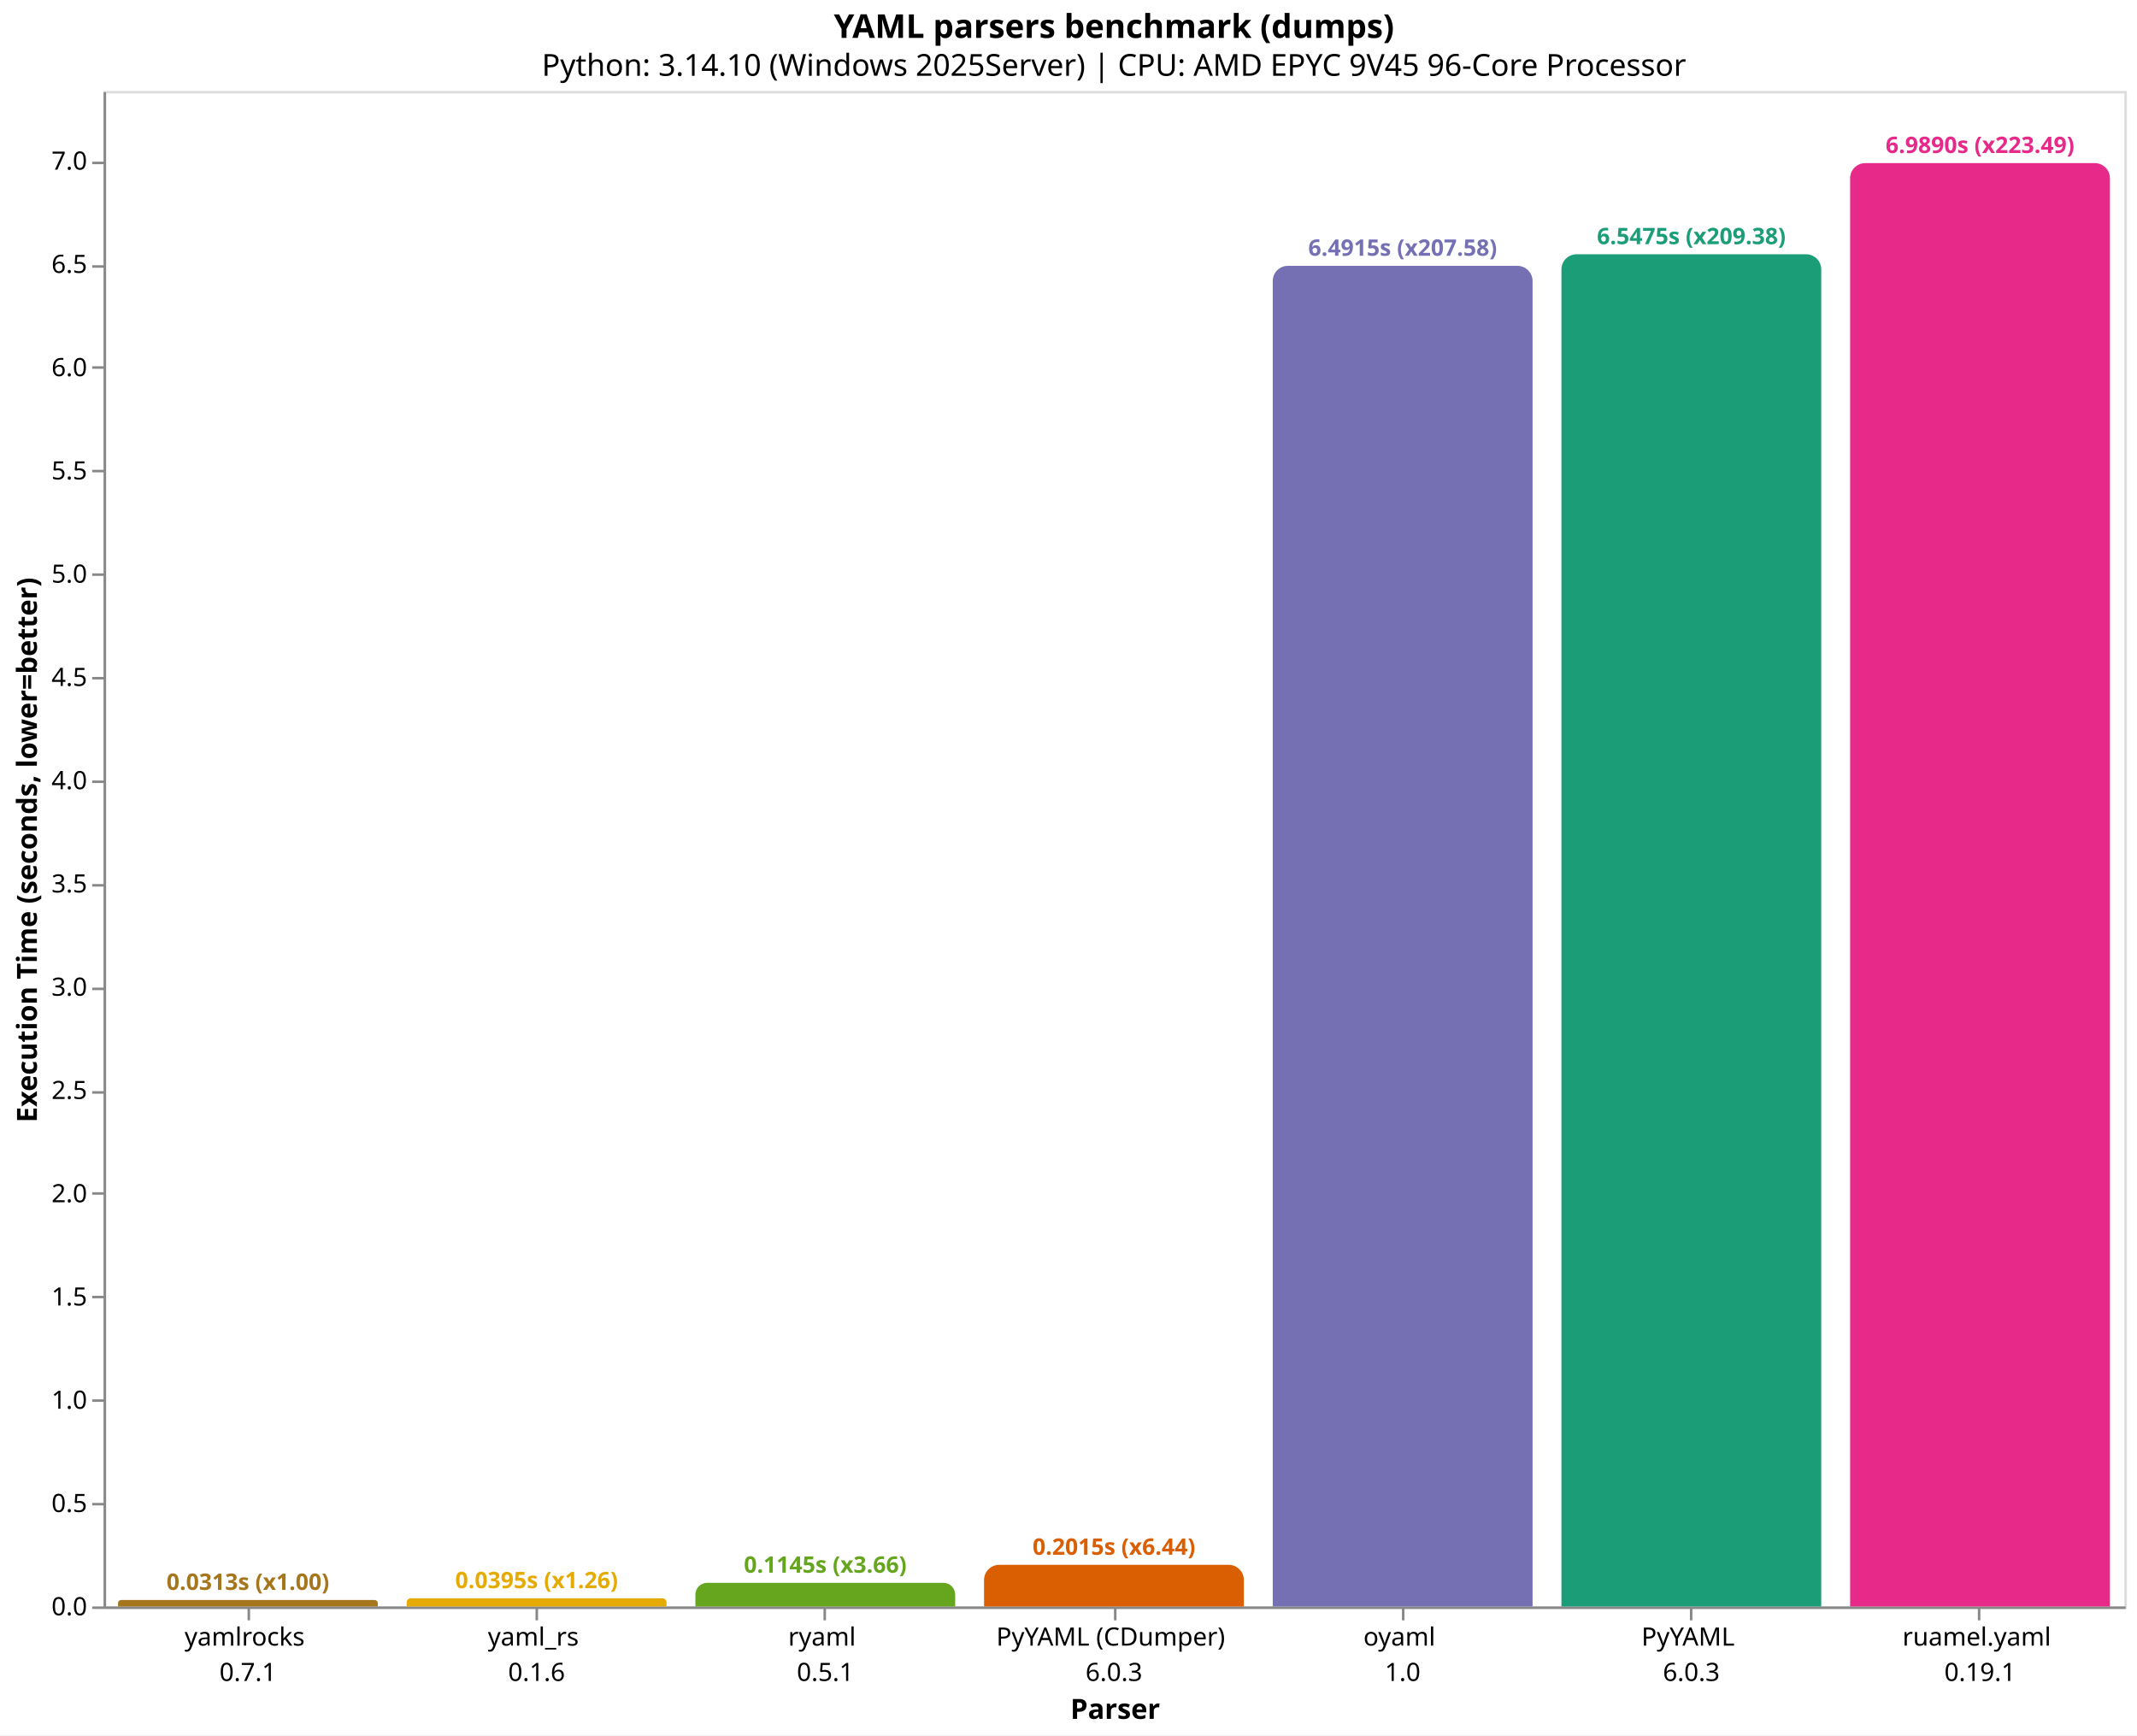
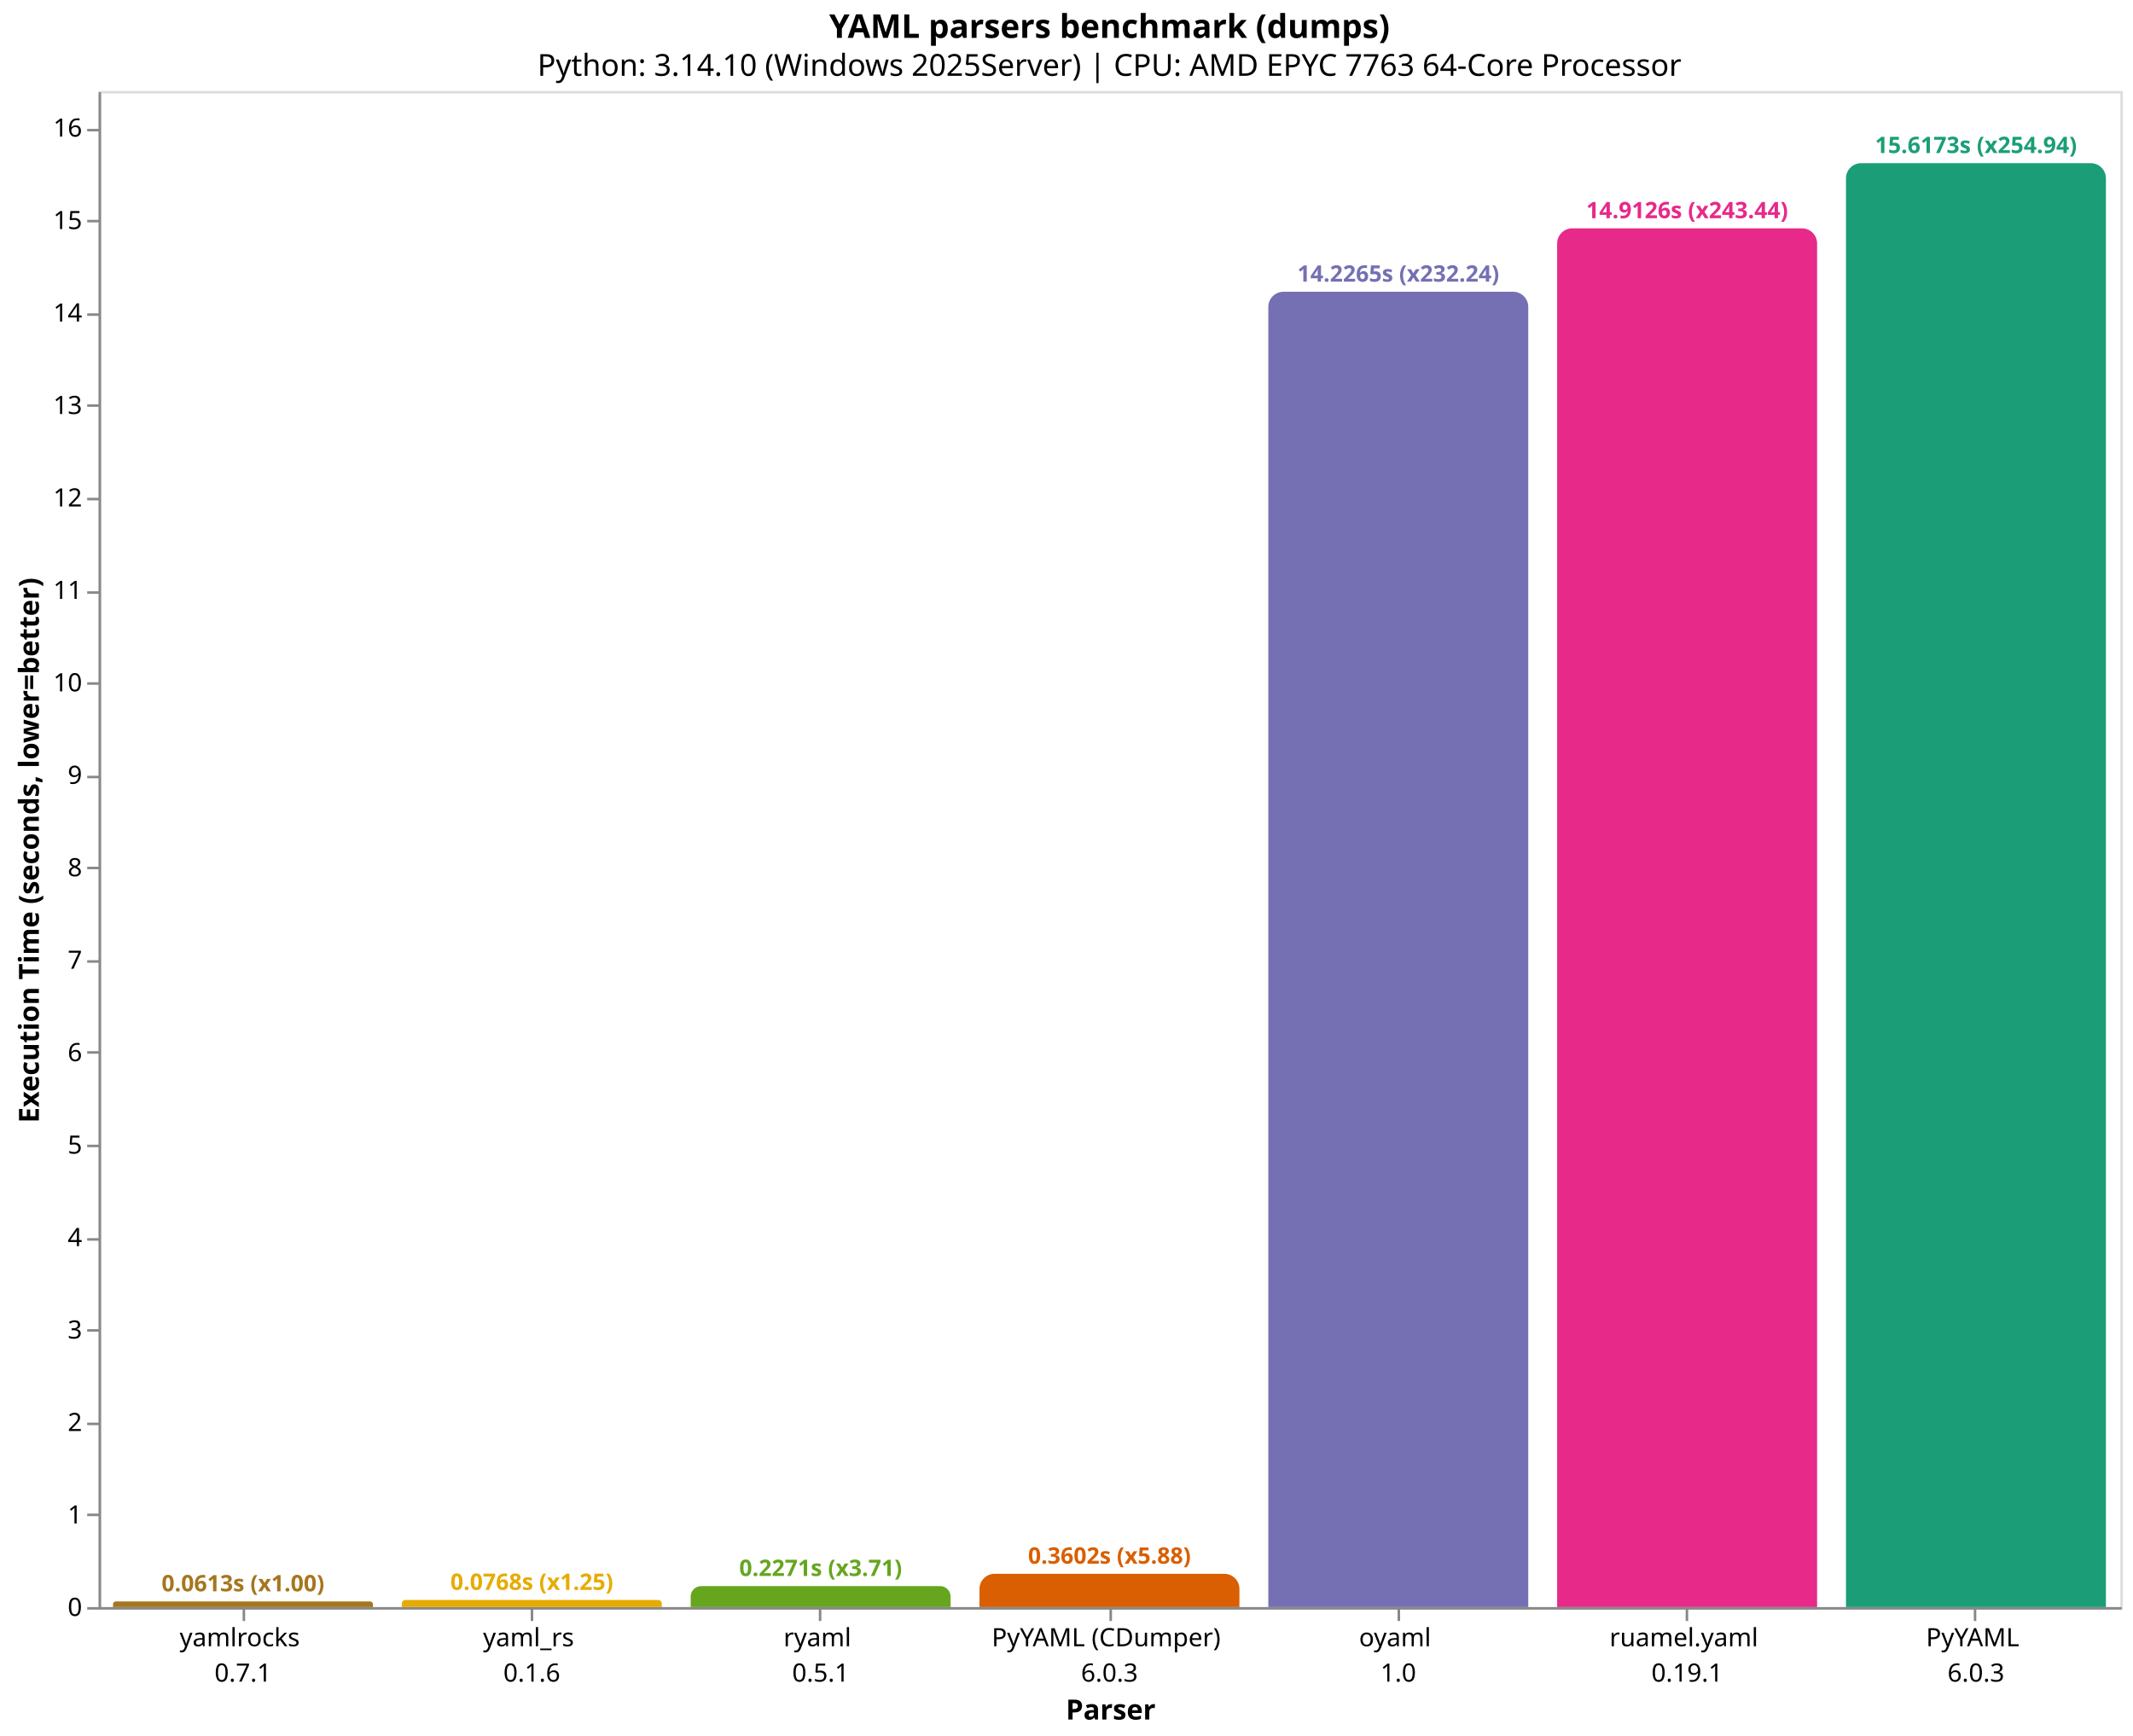
- <svg xmlns="http://www.w3.org/2000/svg" version="1.1" class="marks" width="846" height="687" viewBox="0 0 846 687">
-   <rect width="846" height="687" fill="white" />
-   <g fill="none" stroke-miterlimit="10" transform="translate(41,36)">
+ <svg xmlns="http://www.w3.org/2000/svg" version="1.1" class="marks" width="844" height="687" viewBox="0 0 844 687">
+   <rect width="844" height="687" fill="white" />
+   <g fill="none" stroke-miterlimit="10" transform="translate(39,36)">
    <g class="mark-group role-frame root" role="graphics-object" aria-roledescription="group mark container">
      <g transform="translate(0,0)">
        <path class="background" aria-hidden="true" d="M0.5,0.5h800v600h-800Z" stroke="#ddd" />
        <g>
-           <g class="mark-group role-axis" role="graphics-symbol" aria-roledescription="axis" aria-label="X-axis titled 'Parser' for a discrete scale with 7 values: yamlrocks&#10;0.7.1, yaml_rs&#10;0.1.6, ryaml&#10;0.5.1, PyYAML (CDumper)&#10;6.0.3, oyaml&#10;1.0, PyYAML&#10;6.0.3, ruamel.yaml&#10;0.19.1">
+           <g class="mark-group role-axis" role="graphics-symbol" aria-roledescription="axis" aria-label="X-axis titled 'Parser' for a discrete scale with 7 values: yamlrocks&#10;0.7.1, yaml_rs&#10;0.1.6, ryaml&#10;0.5.1, PyYAML (CDumper)&#10;6.0.3, oyaml&#10;1.0, ruamel.yaml&#10;0.19.1, PyYAML&#10;6.0.3">
            <g transform="translate(0.5,600.5)">
              <path class="background" aria-hidden="true" d="M0,0h0v0h0Z" pointer-events="none" />
              <g>
                <g class="mark-rule role-axis-tick" pointer-events="none">
                  <line transform="translate(57,0)" x2="0" y2="5" stroke="#888" stroke-width="1" opacity="1" />
                  <line transform="translate(171,0)" x2="0" y2="5" stroke="#888" stroke-width="1" opacity="1" />
                  <line transform="translate(285,0)" x2="0" y2="5" stroke="#888" stroke-width="1" opacity="1" />
                  <line transform="translate(400,0)" x2="0" y2="5" stroke="#888" stroke-width="1" opacity="1" />
                  <line transform="translate(514,0)" x2="0" y2="5" stroke="#888" stroke-width="1" opacity="1" />
                  <line transform="translate(628,0)" x2="0" y2="5" stroke="#888" stroke-width="1" opacity="1" />
                  <line transform="translate(742,0)" x2="0" y2="5" stroke="#888" stroke-width="1" opacity="1" />
                </g>
                <g class="mark-text role-axis-label" pointer-events="none">
                  <text text-anchor="middle" transform="translate(56.64286,15)" font-family="sans-serif" font-size="10px" fill="#000" opacity="1">
                    <tspan>yamlrocks</tspan>
                    <tspan x="0" dy="14">0.7.1</tspan>
                  </text>
                  <text text-anchor="middle" transform="translate(170.9286,15)" font-family="sans-serif" font-size="10px" fill="#000" opacity="1">
                    <tspan>yaml_rs</tspan>
                    <tspan x="0" dy="14">0.1.6</tspan>
                  </text>
                  <text text-anchor="middle" transform="translate(285.2143,15)" font-family="sans-serif" font-size="10px" fill="#000" opacity="1">
                    <tspan>ryaml</tspan>
                    <tspan x="0" dy="14">0.5.1</tspan>
                  </text>
                  <text text-anchor="middle" transform="translate(399.5,15)" font-family="sans-serif" font-size="10px" fill="#000" opacity="1">
                    <tspan>PyYAML (CDumper)</tspan>
                    <tspan x="0" dy="14">6.0.3</tspan>
                  </text>
                  <text text-anchor="middle" transform="translate(513.7857,15)" font-family="sans-serif" font-size="10px" fill="#000" opacity="1">
                    <tspan>oyaml</tspan>
                    <tspan x="0" dy="14">1.0</tspan>
                  </text>
                  <text text-anchor="middle" transform="translate(628.0714,15)" font-family="sans-serif" font-size="10px" fill="#000" opacity="1">
+                     <tspan>ruamel.yaml</tspan>
+                     <tspan x="0" dy="14">0.19.1</tspan>
+                   </text>
+                   <text text-anchor="middle" transform="translate(742.3571,15)" font-family="sans-serif" font-size="10px" fill="#000" opacity="1">
                    <tspan>PyYAML</tspan>
                    <tspan x="0" dy="14">6.0.3</tspan>
                  </text>
-                   <text text-anchor="middle" transform="translate(742.3571,15)" font-family="sans-serif" font-size="10px" fill="#000" opacity="1">
-                     <tspan>ruamel.yaml</tspan>
-                     <tspan x="0" dy="14">0.19.1</tspan>
-                   </text>
                </g>
                <g class="mark-rule role-axis-domain" pointer-events="none">
                  <line transform="translate(0,0)" x2="800" y2="0" stroke="#888" stroke-width="1" opacity="1" />
                </g>
                <g class="mark-text role-axis-title" pointer-events="none">
                  <text text-anchor="middle" transform="translate(400,44)" font-family="sans-serif" font-size="11px" font-weight="bold" fill="#000" opacity="1">Parser</text>
                </g>
              </g>
              <path class="foreground" aria-hidden="true" d="" pointer-events="none" display="none" />
            </g>
          </g>
-           <g class="mark-group role-axis" role="graphics-symbol" aria-roledescription="axis" aria-label="Y-axis titled 'Execution Time (seconds, lower=better)' for a linear scale with values from 0 to 7">
+           <g class="mark-group role-axis" role="graphics-symbol" aria-roledescription="axis" aria-label="Y-axis titled 'Execution Time (seconds, lower=better)' for a linear scale with values from 0 to 16">
            <g transform="translate(0.5,0.5)">
              <path class="background" aria-hidden="true" d="M0,0h0v0h0Z" pointer-events="none" />
              <g>
                <g class="mark-rule role-axis-tick" pointer-events="none">
                  <line transform="translate(0,600)" x2="-5" y2="0" stroke="#888" stroke-width="1" opacity="1" />
-                   <line transform="translate(0,559)" x2="-5" y2="0" stroke="#888" stroke-width="1" opacity="1" />
-                   <line transform="translate(0,518)" x2="-5" y2="0" stroke="#888" stroke-width="1" opacity="1" />
-                   <line transform="translate(0,477)" x2="-5" y2="0" stroke="#888" stroke-width="1" opacity="1" />
-                   <line transform="translate(0,436)" x2="-5" y2="0" stroke="#888" stroke-width="1" opacity="1" />
-                   <line transform="translate(0,396)" x2="-5" y2="0" stroke="#888" stroke-width="1" opacity="1" />
-                   <line transform="translate(0,355)" x2="-5" y2="0" stroke="#888" stroke-width="1" opacity="1" />
-                   <line transform="translate(0,314)" x2="-5" y2="0" stroke="#888" stroke-width="1" opacity="1" />
-                   <line transform="translate(0,273)" x2="-5" y2="0" stroke="#888" stroke-width="1" opacity="1" />
-                   <line transform="translate(0,232)" x2="-5" y2="0" stroke="#888" stroke-width="1" opacity="1" />
-                   <line transform="translate(0,191)" x2="-5" y2="0" stroke="#888" stroke-width="1" opacity="1" />
-                   <line transform="translate(0,150)" x2="-5" y2="0" stroke="#888" stroke-width="1" opacity="1" />
-                   <line transform="translate(0,109)" x2="-5" y2="0" stroke="#888" stroke-width="1" opacity="1" />
-                   <line transform="translate(0,69)" x2="-5" y2="0" stroke="#888" stroke-width="1" opacity="1" />
-                   <line transform="translate(0,28)" x2="-5" y2="0" stroke="#888" stroke-width="1" opacity="1" />
+                   <line transform="translate(0,563)" x2="-5" y2="0" stroke="#888" stroke-width="1" opacity="1" />
+                   <line transform="translate(0,527)" x2="-5" y2="0" stroke="#888" stroke-width="1" opacity="1" />
+                   <line transform="translate(0,490)" x2="-5" y2="0" stroke="#888" stroke-width="1" opacity="1" />
+                   <line transform="translate(0,454)" x2="-5" y2="0" stroke="#888" stroke-width="1" opacity="1" />
+                   <line transform="translate(0,417)" x2="-5" y2="0" stroke="#888" stroke-width="1" opacity="1" />
+                   <line transform="translate(0,380)" x2="-5" y2="0" stroke="#888" stroke-width="1" opacity="1" />
+                   <line transform="translate(0,344)" x2="-5" y2="0" stroke="#888" stroke-width="1" opacity="1" />
+                   <line transform="translate(0,307)" x2="-5" y2="0" stroke="#888" stroke-width="1" opacity="1" />
+                   <line transform="translate(0,271)" x2="-5" y2="0" stroke="#888" stroke-width="1" opacity="1" />
+                   <line transform="translate(0,234)" x2="-5" y2="0" stroke="#888" stroke-width="1" opacity="1" />
+                   <line transform="translate(0,198)" x2="-5" y2="0" stroke="#888" stroke-width="1" opacity="1" />
+                   <line transform="translate(0,161)" x2="-5" y2="0" stroke="#888" stroke-width="1" opacity="1" />
+                   <line transform="translate(0,124)" x2="-5" y2="0" stroke="#888" stroke-width="1" opacity="1" />
+                   <line transform="translate(0,88)" x2="-5" y2="0" stroke="#888" stroke-width="1" opacity="1" />
+                   <line transform="translate(0,51)" x2="-5" y2="0" stroke="#888" stroke-width="1" opacity="1" />
+                   <line transform="translate(0,15)" x2="-5" y2="0" stroke="#888" stroke-width="1" opacity="1" />
                </g>
                <g class="mark-text role-axis-label" pointer-events="none">
-                   <text text-anchor="end" transform="translate(-7,603)" font-family="sans-serif" font-size="10px" fill="#000" opacity="1">0.0</text>
-                   <text text-anchor="end" transform="translate(-7,562.1192)" font-family="sans-serif" font-size="10px" fill="#000" opacity="1">0.5</text>
-                   <text text-anchor="end" transform="translate(-7,521.2383)" font-family="sans-serif" font-size="10px" fill="#000" opacity="1">1.0</text>
-                   <text text-anchor="end" transform="translate(-7,480.3575)" font-family="sans-serif" font-size="10px" fill="#000" opacity="1">1.5</text>
-                   <text text-anchor="end" transform="translate(-7,439.4767)" font-family="sans-serif" font-size="10px" fill="#000" opacity="1">2.0</text>
-                   <text text-anchor="end" transform="translate(-7,398.5959)" font-family="sans-serif" font-size="10px" fill="#000" opacity="1">2.5</text>
-                   <text text-anchor="end" transform="translate(-7,357.715)" font-family="sans-serif" font-size="10px" fill="#000" opacity="1">3.0</text>
-                   <text text-anchor="end" transform="translate(-7,316.8342)" font-family="sans-serif" font-size="10px" fill="#000" opacity="1">3.5</text>
-                   <text text-anchor="end" transform="translate(-7,275.9534)" font-family="sans-serif" font-size="10px" fill="#000" opacity="1">4.0</text>
-                   <text text-anchor="end" transform="translate(-7,235.0726)" font-family="sans-serif" font-size="10px" fill="#000" opacity="1">4.5</text>
-                   <text text-anchor="end" transform="translate(-7,194.1917)" font-family="sans-serif" font-size="10px" fill="#000" opacity="1">5.0</text>
-                   <text text-anchor="end" transform="translate(-7,153.3109)" font-family="sans-serif" font-size="10px" fill="#000" opacity="1">5.5</text>
-                   <text text-anchor="end" transform="translate(-7,112.4301)" font-family="sans-serif" font-size="10px" fill="#000" opacity="1">6.0</text>
-                   <text text-anchor="end" transform="translate(-7,71.54927)" font-family="sans-serif" font-size="10px" fill="#000" opacity="1">6.5</text>
-                   <text text-anchor="end" transform="translate(-7,30.66844)" font-family="sans-serif" font-size="10px" fill="#000" opacity="1">7.0</text>
+                   <text text-anchor="end" transform="translate(-7,603)" font-family="sans-serif" font-size="10px" fill="#000" opacity="1">0</text>
+                   <text text-anchor="end" transform="translate(-7,566.4106)" font-family="sans-serif" font-size="10px" fill="#000" opacity="1">1</text>
+                   <text text-anchor="end" transform="translate(-7,529.8213)" font-family="sans-serif" font-size="10px" fill="#000" opacity="1">2</text>
+                   <text text-anchor="end" transform="translate(-7,493.2319)" font-family="sans-serif" font-size="10px" fill="#000" opacity="1">3</text>
+                   <text text-anchor="end" transform="translate(-7,456.6425)" font-family="sans-serif" font-size="10px" fill="#000" opacity="1">4</text>
+                   <text text-anchor="end" transform="translate(-7,420.0531)" font-family="sans-serif" font-size="10px" fill="#000" opacity="1">5</text>
+                   <text text-anchor="end" transform="translate(-7,383.4638)" font-family="sans-serif" font-size="10px" fill="#000" opacity="1">6</text>
+                   <text text-anchor="end" transform="translate(-7,346.8744)" font-family="sans-serif" font-size="10px" fill="#000" opacity="1">7</text>
+                   <text text-anchor="end" transform="translate(-7,310.285)" font-family="sans-serif" font-size="10px" fill="#000" opacity="1">8</text>
+                   <text text-anchor="end" transform="translate(-7,273.6956)" font-family="sans-serif" font-size="10px" fill="#000" opacity="1">9</text>
+                   <text text-anchor="end" transform="translate(-7,237.1063)" font-family="sans-serif" font-size="10px" fill="#000" opacity="1">10</text>
+                   <text text-anchor="end" transform="translate(-7,200.5169)" font-family="sans-serif" font-size="10px" fill="#000" opacity="1">11</text>
+                   <text text-anchor="end" transform="translate(-7,163.9275)" font-family="sans-serif" font-size="10px" fill="#000" opacity="1">12</text>
+                   <text text-anchor="end" transform="translate(-7,127.3381)" font-family="sans-serif" font-size="10px" fill="#000" opacity="1">13</text>
+                   <text text-anchor="end" transform="translate(-7,90.74876)" font-family="sans-serif" font-size="10px" fill="#000" opacity="1">14</text>
+                   <text text-anchor="end" transform="translate(-7,54.15938)" font-family="sans-serif" font-size="10px" fill="#000" opacity="1">15</text>
+                   <text text-anchor="end" transform="translate(-7,17.57001)" font-family="sans-serif" font-size="10px" fill="#000" opacity="1">16</text>
                </g>
                <g class="mark-rule role-axis-domain" pointer-events="none">
                  <line transform="translate(0,600)" x2="0" y2="-600" stroke="#888" stroke-width="1" opacity="1" />
                </g>
                <g class="mark-text role-axis-title" pointer-events="none">
-                   <text text-anchor="middle" transform="translate(-24.90137,300) rotate(-90) translate(0,-2)" font-family="sans-serif" font-size="11px" font-weight="bold" fill="#000" opacity="1">Execution Time (seconds, lower=better)</text>
+                   <text text-anchor="middle" transform="translate(-22.12305,300) rotate(-90) translate(0,-2)" font-family="sans-serif" font-size="11px" font-weight="bold" fill="#000" opacity="1">Execution Time (seconds, lower=better)</text>
                </g>
              </g>
              <path class="foreground" aria-hidden="true" d="" pointer-events="none" display="none" />
            </g>
          </g>
          <g class="mark-group role-scope" role="graphics-object" aria-roledescription="group mark container">
-             <g transform="translate(5.714286,597.4432)">
-               <path class="background" aria-hidden="true" d="M1.278,0L101.579,0C102.284,0,102.857,0.573,102.857,1.278L102.857,2.557C102.857,2.557,102.857,2.557,102.857,2.557L0,2.557C0,2.557,0,2.557,0,2.557L0,1.278C0,0.573,0.573,0,1.278,0Z" />
+             <g transform="translate(5.714286,597.7586)">
+               <path class="background" aria-hidden="true" d="M1.121,0L101.736,0C102.355,0,102.857,0.502,102.857,1.121L102.857,2.241C102.857,2.241,102.857,2.241,102.857,2.241L0,2.241C0,2.241,0,2.241,0,2.241L0,1.121C0,0.502,0.502,0,1.121,0Z" />
              <g clip-path="url(#clip9)">
                <g class="mark-group role-scope" role="graphics-object" aria-roledescription="group mark container">
-                   <g transform="translate(0,-597.4432)">
-                     <path class="background" aria-hidden="true" d="M0,0h102.857v0h-102.857Z" />
-                     <g>
-                       <g class="mark-rect role-mark layer_0_marks" role="graphics-object" aria-roledescription="rect mark container">
-                         <path aria-label="Parser: yamlrocks&#10;0.7.1; Execution Time (seconds, lower=better): 0.0312714; parser: yamlrocks; Execution Time (s): 0.0313; Slowdown: 1.00" role="graphics-symbol" aria-roledescription="bar" d="M0,597.443h102.857v2.557h-102.857Z" fill="#a6761d" />
-                       </g>
-                     </g>
-                     <path class="foreground" aria-hidden="true" d="" display="none" />
-                   </g>
-                 </g>
-               </g>
-               <path class="foreground" aria-hidden="true" d="" display="none" />
-             </g>
-             <g transform="translate(120,596.7727)">
-               <path class="background" aria-hidden="true" d="M1.614,0L101.244,0C102.134,0,102.857,0.723,102.857,1.614L102.857,3.227C102.857,3.227,102.857,3.227,102.857,3.227L0,3.227C0,3.227,0,3.227,0,3.227L0,1.614C0,0.723,0.723,0,1.614,0Z" />
+                   <g transform="translate(0,-597.7586)">
+                     <path class="background" aria-hidden="true" d="M0,0h102.857v0h-102.857Z" />
+                     <g>
+                       <g class="mark-rect role-mark layer_0_marks" role="graphics-object" aria-roledescription="rect mark container">
+                         <path aria-label="Parser: yamlrocks&#10;0.7.1; Execution Time (seconds, lower=better): 0.0612589; parser: yamlrocks; Execution Time (s): 0.0613; Slowdown: 1.00" role="graphics-symbol" aria-roledescription="bar" d="M0,597.759h102.857v2.241h-102.857Z" fill="#a6761d" />
+                       </g>
+                     </g>
+                     <path class="foreground" aria-hidden="true" d="" display="none" />
+                   </g>
+                 </g>
+               </g>
+               <path class="foreground" aria-hidden="true" d="" display="none" />
+             </g>
+             <g transform="translate(120,597.1885)">
+               <path class="background" aria-hidden="true" d="M1.406,0L101.451,0C102.227,0,102.857,0.63,102.857,1.406L102.857,2.812C102.857,2.812,102.857,2.812,102.857,2.812L0,2.812C0,2.812,0,2.812,0,2.812L0,1.406C0,0.63,0.63,0,1.406,0Z" />
              <g clip-path="url(#clip10)">
                <g class="mark-group role-scope" role="graphics-object" aria-roledescription="group mark container">
-                   <g transform="translate(0,-596.7727)">
-                     <path class="background" aria-hidden="true" d="M0,0h102.857v0h-102.857Z" />
-                     <g>
-                       <g class="mark-rect role-mark layer_0_marks" role="graphics-object" aria-roledescription="rect mark container">
-                         <path aria-label="Parser: yaml_rs&#10;0.1.6; Execution Time (seconds, lower=better): 0.0394715333333; parser: yaml_rs; Execution Time (s): 0.0395; Slowdown: 1.26" role="graphics-symbol" aria-roledescription="bar" d="M0,596.773h102.857v3.227h-102.857Z" fill="#e6ab02" />
-                       </g>
-                     </g>
-                     <path class="foreground" aria-hidden="true" d="" display="none" />
-                   </g>
-                 </g>
-               </g>
-               <path class="foreground" aria-hidden="true" d="" display="none" />
-             </g>
-             <g transform="translate(234.2857,590.6412)">
-               <path class="background" aria-hidden="true" d="M4.679,0L98.178,0C100.76,0,102.857,2.097,102.857,4.679L102.857,9.359C102.857,9.359,102.857,9.359,102.857,9.359L0,9.359C0,9.359,0,9.359,0,9.359L0,4.679C0,2.097,2.097,0,4.679,0Z" />
+                   <g transform="translate(0,-597.1885)">
+                     <path class="background" aria-hidden="true" d="M0,0h102.857v0h-102.857Z" />
+                     <g>
+                       <g class="mark-rect role-mark layer_0_marks" role="graphics-object" aria-roledescription="rect mark container">
+                         <path aria-label="Parser: yaml_rs&#10;0.1.6; Execution Time (seconds, lower=better): 0.0768401666667; parser: yaml_rs; Execution Time (s): 0.0768; Slowdown: 1.25" role="graphics-symbol" aria-roledescription="bar" d="M0,597.188h102.857v2.812h-102.857Z" fill="#e6ab02" />
+                       </g>
+                     </g>
+                     <path class="foreground" aria-hidden="true" d="" display="none" />
+                   </g>
+                 </g>
+               </g>
+               <path class="foreground" aria-hidden="true" d="" display="none" />
+             </g>
+             <g transform="translate(234.2857,591.6904)">
+               <path class="background" aria-hidden="true" d="M4.155,0L98.702,0C100.995,0,102.857,1.862,102.857,4.155L102.857,8.31C102.857,8.31,102.857,8.31,102.857,8.31L0,8.31C0,8.31,0,8.31,0,8.31L0,4.155C0,1.862,1.862,0,4.155,0Z" />
              <g clip-path="url(#clip11)">
                <g class="mark-group role-scope" role="graphics-object" aria-roledescription="group mark container">
-                   <g transform="translate(0,-590.6412)">
-                     <path class="background" aria-hidden="true" d="M0,0h102.857v0h-102.857Z" />
-                     <g>
-                       <g class="mark-rect role-mark layer_0_marks" role="graphics-object" aria-roledescription="rect mark container">
-                         <path aria-label="Parser: ryaml&#10;0.5.1; Execution Time (seconds, lower=better): 0.114463933333; parser: ryaml; Execution Time (s): 0.1145; Slowdown: 3.66" role="graphics-symbol" aria-roledescription="bar" d="M0,590.641h102.857v9.359h-102.857Z" fill="#66a61e" />
-                       </g>
-                     </g>
-                     <path class="foreground" aria-hidden="true" d="" display="none" />
-                   </g>
-                 </g>
-               </g>
-               <path class="foreground" aria-hidden="true" d="" display="none" />
-             </g>
-             <g transform="translate(348.5714,583.5282)">
-               <path class="background" aria-hidden="true" d="M6,0L96.857,0C100.169,0,102.857,2.689,102.857,6L102.857,16.472C102.857,16.472,102.857,16.472,102.857,16.472L0,16.472C0,16.472,0,16.472,0,16.472L0,6C0,2.689,2.689,0,6,0Z" />
+                   <g transform="translate(0,-591.6904)">
+                     <path class="background" aria-hidden="true" d="M0,0h102.857v0h-102.857Z" />
+                     <g>
+                       <g class="mark-rect role-mark layer_0_marks" role="graphics-object" aria-roledescription="rect mark container">
+                         <path aria-label="Parser: ryaml&#10;0.5.1; Execution Time (seconds, lower=better): 0.227103733333; parser: ryaml; Execution Time (s): 0.2271; Slowdown: 3.71" role="graphics-symbol" aria-roledescription="bar" d="M0,591.69h102.857v8.31h-102.857Z" fill="#66a61e" />
+                       </g>
+                     </g>
+                     <path class="foreground" aria-hidden="true" d="" display="none" />
+                   </g>
+                 </g>
+               </g>
+               <path class="foreground" aria-hidden="true" d="" display="none" />
+             </g>
+             <g transform="translate(348.5714,586.8201)">
+               <path class="background" aria-hidden="true" d="M6,0L96.857,0C100.169,0,102.857,2.689,102.857,6L102.857,13.18C102.857,13.18,102.857,13.18,102.857,13.18L0,13.18C0,13.18,0,13.18,0,13.18L0,6C0,2.689,2.689,0,6,0Z" />
              <g clip-path="url(#clip12)">
                <g class="mark-group role-scope" role="graphics-object" aria-roledescription="group mark container">
-                   <g transform="translate(0,-583.5282)">
-                     <path class="background" aria-hidden="true" d="M0,0h102.857v0h-102.857Z" />
-                     <g>
-                       <g class="mark-rect role-mark layer_0_marks" role="graphics-object" aria-roledescription="rect mark container">
-                         <path aria-label="Parser: PyYAML (CDumper)&#10;6.0.3; Execution Time (seconds, lower=better): 0.2014613; parser: PyYAML (CDumper); Execution Time (s): 0.2015; Slowdown: 6.44" role="graphics-symbol" aria-roledescription="bar" d="M0,583.528h102.857v16.472h-102.857Z" fill="#d95f02" />
-                       </g>
-                     </g>
-                     <path class="foreground" aria-hidden="true" d="" display="none" />
-                   </g>
-                 </g>
-               </g>
-               <path class="foreground" aria-hidden="true" d="" display="none" />
-             </g>
-             <g transform="translate(462.8571,69.24783)">
-               <path class="background" aria-hidden="true" d="M6,0L96.857,0C100.169,0,102.857,2.689,102.857,6L102.857,530.752C102.857,530.752,102.857,530.752,102.857,530.752L0,530.752C0,530.752,0,530.752,0,530.752L0,6C0,2.689,2.689,0,6,0Z" />
+                   <g transform="translate(0,-586.8201)">
+                     <path class="background" aria-hidden="true" d="M0,0h102.857v0h-102.857Z" />
+                     <g>
+                       <g class="mark-rect role-mark layer_0_marks" role="graphics-object" aria-roledescription="rect mark container">
+                         <path aria-label="Parser: PyYAML (CDumper)&#10;6.0.3; Execution Time (seconds, lower=better): 0.3602098; parser: PyYAML (CDumper); Execution Time (s): 0.3602; Slowdown: 5.88" role="graphics-symbol" aria-roledescription="bar" d="M0,586.82h102.857v13.18h-102.857Z" fill="#d95f02" />
+                       </g>
+                     </g>
+                     <path class="foreground" aria-hidden="true" d="" display="none" />
+                   </g>
+                 </g>
+               </g>
+               <path class="foreground" aria-hidden="true" d="" display="none" />
+             </g>
+             <g transform="translate(462.8571,79.46147)">
+               <path class="background" aria-hidden="true" d="M6,0L96.857,0C100.169,0,102.857,2.689,102.857,6L102.857,520.539C102.857,520.539,102.857,520.539,102.857,520.539L0,520.539C0,520.539,0,520.539,0,520.539L0,6C0,2.689,2.689,0,6,0Z" />
              <g clip-path="url(#clip13)">
                <g class="mark-group role-scope" role="graphics-object" aria-roledescription="group mark container">
-                   <g transform="translate(0,-69.24783)">
-                     <path class="background" aria-hidden="true" d="M0,0h102.857v0h-102.857Z" />
-                     <g>
-                       <g class="mark-rect role-mark layer_0_marks" role="graphics-object" aria-roledescription="rect mark container">
-                         <path aria-label="Parser: oyaml&#10;1.0; Execution Time (seconds, lower=better): 6.4914561; parser: oyaml; Execution Time (s): 6.4915; Slowdown: 207.58" role="graphics-symbol" aria-roledescription="bar" d="M0,69.248h102.857v530.752h-102.857Z" fill="#7570b3" />
-                       </g>
-                     </g>
-                     <path class="foreground" aria-hidden="true" d="" display="none" />
-                   </g>
-                 </g>
-               </g>
-               <path class="foreground" aria-hidden="true" d="" display="none" />
-             </g>
-             <g transform="translate(577.1429,64.66421)">
-               <path class="background" aria-hidden="true" d="M6,0L96.857,0C100.169,0,102.857,2.689,102.857,6L102.857,535.336C102.857,535.336,102.857,535.336,102.857,535.336L0,535.336C0,535.336,0,535.336,0,535.336L0,6C0,2.689,2.689,0,6,0Z" />
+                   <g transform="translate(0,-79.46147)">
+                     <path class="background" aria-hidden="true" d="M0,0h102.857v0h-102.857Z" />
+                     <g>
+                       <g class="mark-rect role-mark layer_0_marks" role="graphics-object" aria-roledescription="rect mark container">
+                         <path aria-label="Parser: oyaml&#10;1.0; Execution Time (seconds, lower=better): 14.2264942667; parser: oyaml; Execution Time (s): 14.2265; Slowdown: 232.24" role="graphics-symbol" aria-roledescription="bar" d="M0,79.461h102.857v520.539h-102.857Z" fill="#7570b3" />
+                       </g>
+                     </g>
+                     <path class="foreground" aria-hidden="true" d="" display="none" />
+                   </g>
+                 </g>
+               </g>
+               <path class="foreground" aria-hidden="true" d="" display="none" />
+             </g>
+             <g transform="translate(577.1429,54.35606)">
+               <path class="background" aria-hidden="true" d="M6,0L96.857,0C100.169,0,102.857,2.689,102.857,6L102.857,545.644C102.857,545.644,102.857,545.644,102.857,545.644L0,545.644C0,545.644,0,545.644,0,545.644L0,6C0,2.689,2.689,0,6,0Z" />
              <g clip-path="url(#clip14)">
                <g class="mark-group role-scope" role="graphics-object" aria-roledescription="group mark container">
-                   <g transform="translate(0,-64.66421)">
-                     <path class="background" aria-hidden="true" d="M0,0h102.857v0h-102.857Z" />
-                     <g>
-                       <g class="mark-rect role-mark layer_0_marks" role="graphics-object" aria-roledescription="rect mark container">
-                         <path aria-label="Parser: PyYAML&#10;6.0.3; Execution Time (seconds, lower=better): 6.54751683333; parser: PyYAML; Execution Time (s): 6.5475; Slowdown: 209.38" role="graphics-symbol" aria-roledescription="bar" d="M0,64.664h102.857v535.336h-102.857Z" fill="#1b9e77" />
+                   <g transform="translate(0,-54.35606)">
+                     <path class="background" aria-hidden="true" d="M0,0h102.857v0h-102.857Z" />
+                     <g>
+                       <g class="mark-rect role-mark layer_0_marks" role="graphics-object" aria-roledescription="rect mark container">
+                         <path aria-label="Parser: ruamel.yaml&#10;0.19.1; Execution Time (seconds, lower=better): 14.9126337333; parser: ruamel.yaml; Execution Time (s): 14.9126; Slowdown: 243.44" role="graphics-symbol" aria-roledescription="bar" d="M0,54.356h102.857v545.644h-102.857Z" fill="#e7298a" />
                      </g>
                    </g>
                    <path class="foreground" aria-hidden="true" d="" display="none" />
                  </g>
                </g>
              </g>
              <path class="foreground" aria-hidden="true" d="" display="none" />
            </g>
            <g transform="translate(691.4286,28.57143)">
              <path class="background" aria-hidden="true" d="M6,0L96.857,0C100.169,0,102.857,2.689,102.857,6L102.857,571.429C102.857,571.429,102.857,571.429,102.857,571.429L0,571.429C0,571.429,0,571.429,0,571.429L0,6C0,2.689,2.689,0,6,0Z" />
              <g clip-path="url(#clip15)">
                <g class="mark-group role-scope" role="graphics-object" aria-roledescription="group mark container">
                  <g transform="translate(0,-28.57143)">
                    <path class="background" aria-hidden="true" d="M0,0h102.857v0h-102.857Z" />
                    <g>
                      <g class="mark-rect role-mark layer_0_marks" role="graphics-object" aria-roledescription="rect mark container">
-                         <path aria-label="Parser: ruamel.yaml&#10;0.19.1; Execution Time (seconds, lower=better): 6.98895583333; parser: ruamel.yaml; Execution Time (s): 6.9890; Slowdown: 223.49" role="graphics-symbol" aria-roledescription="bar" d="M0,28.571h102.857v571.429h-102.857Z" fill="#e7298a" />
+                         <path aria-label="Parser: PyYAML&#10;6.0.3; Execution Time (seconds, lower=better): 15.6173364667; parser: PyYAML; Execution Time (s): 15.6173; Slowdown: 254.94" role="graphics-symbol" aria-roledescription="bar" d="M0,28.571h102.857v571.429h-102.857Z" fill="#1b9e77" />
                      </g>
                    </g>
                    <path class="foreground" aria-hidden="true" d="" display="none" />
                  </g>
                </g>
              </g>
              <path class="foreground" aria-hidden="true" d="" display="none" />
            </g>
          </g>
          <g class="mark-text role-mark layer_1_marks" role="graphics-object" aria-roledescription="text mark container">
-             <text aria-label="Parser: yamlrocks&#10;0.7.1; Execution Time (seconds, lower=better): 0.0312714; parser: yamlrocks; label: 0.0313s (x1.00); Execution Time (s): 0.0313; Slowdown: 1.00" role="graphics-symbol" aria-roledescription="text mark" text-anchor="middle" transform="translate(57.14286,593.4432)" font-family="sans-serif" font-size="9px" font-weight="bold" fill="#a6761d">0.0313s (x1.00)</text>
-             <text aria-label="Parser: yaml_rs&#10;0.1.6; Execution Time (seconds, lower=better): 0.0394715333333; parser: yaml_rs; label: 0.0395s (x1.26); Execution Time (s): 0.0395; Slowdown: 1.26" role="graphics-symbol" aria-roledescription="text mark" text-anchor="middle" transform="translate(171.4286,592.7727)" font-family="sans-serif" font-size="9px" font-weight="bold" fill="#e6ab02">0.0395s (x1.26)</text>
-             <text aria-label="Parser: ryaml&#10;0.5.1; Execution Time (seconds, lower=better): 0.114463933333; parser: ryaml; label: 0.1145s (x3.66); Execution Time (s): 0.1145; Slowdown: 3.66" role="graphics-symbol" aria-roledescription="text mark" text-anchor="middle" transform="translate(285.7143,586.6412)" font-family="sans-serif" font-size="9px" font-weight="bold" fill="#66a61e">0.1145s (x3.66)</text>
-             <text aria-label="Parser: PyYAML (CDumper)&#10;6.0.3; Execution Time (seconds, lower=better): 0.2014613; parser: PyYAML (CDumper); label: 0.2015s (x6.44); Execution Time (s): 0.2015; Slowdown: 6.44" role="graphics-symbol" aria-roledescription="text mark" text-anchor="middle" transform="translate(400,579.5282)" font-family="sans-serif" font-size="9px" font-weight="bold" fill="#d95f02">0.2015s (x6.44)</text>
-             <text aria-label="Parser: oyaml&#10;1.0; Execution Time (seconds, lower=better): 6.4914561; parser: oyaml; label: 6.4915s (x207.58); Execution Time (s): 6.4915; Slowdown: 207.58" role="graphics-symbol" aria-roledescription="text mark" text-anchor="middle" transform="translate(514.2857,65.24783)" font-family="sans-serif" font-size="9px" font-weight="bold" fill="#7570b3">6.4915s (x207.58)</text>
-             <text aria-label="Parser: PyYAML&#10;6.0.3; Execution Time (seconds, lower=better): 6.54751683333; parser: PyYAML; label: 6.5475s (x209.38); Execution Time (s): 6.5475; Slowdown: 209.38" role="graphics-symbol" aria-roledescription="text mark" text-anchor="middle" transform="translate(628.5714,60.66421)" font-family="sans-serif" font-size="9px" font-weight="bold" fill="#1b9e77">6.5475s (x209.38)</text>
-             <text aria-label="Parser: ruamel.yaml&#10;0.19.1; Execution Time (seconds, lower=better): 6.98895583333; parser: ruamel.yaml; label: 6.9890s (x223.49); Execution Time (s): 6.9890; Slowdown: 223.49" role="graphics-symbol" aria-roledescription="text mark" text-anchor="middle" transform="translate(742.8571,24.57143)" font-family="sans-serif" font-size="9px" font-weight="bold" fill="#e7298a">6.9890s (x223.49)</text>
+             <text aria-label="Parser: yamlrocks&#10;0.7.1; Execution Time (seconds, lower=better): 0.0612589; parser: yamlrocks; label: 0.0613s (x1.00); Execution Time (s): 0.0613; Slowdown: 1.00" role="graphics-symbol" aria-roledescription="text mark" text-anchor="middle" transform="translate(57.14286,593.7586)" font-family="sans-serif" font-size="9px" font-weight="bold" fill="#a6761d">0.0613s (x1.00)</text>
+             <text aria-label="Parser: yaml_rs&#10;0.1.6; Execution Time (seconds, lower=better): 0.0768401666667; parser: yaml_rs; label: 0.0768s (x1.25); Execution Time (s): 0.0768; Slowdown: 1.25" role="graphics-symbol" aria-roledescription="text mark" text-anchor="middle" transform="translate(171.4286,593.1885)" font-family="sans-serif" font-size="9px" font-weight="bold" fill="#e6ab02">0.0768s (x1.25)</text>
+             <text aria-label="Parser: ryaml&#10;0.5.1; Execution Time (seconds, lower=better): 0.227103733333; parser: ryaml; label: 0.2271s (x3.71); Execution Time (s): 0.2271; Slowdown: 3.71" role="graphics-symbol" aria-roledescription="text mark" text-anchor="middle" transform="translate(285.7143,587.6904)" font-family="sans-serif" font-size="9px" font-weight="bold" fill="#66a61e">0.2271s (x3.71)</text>
+             <text aria-label="Parser: PyYAML (CDumper)&#10;6.0.3; Execution Time (seconds, lower=better): 0.3602098; parser: PyYAML (CDumper); label: 0.3602s (x5.88); Execution Time (s): 0.3602; Slowdown: 5.88" role="graphics-symbol" aria-roledescription="text mark" text-anchor="middle" transform="translate(400,582.8201)" font-family="sans-serif" font-size="9px" font-weight="bold" fill="#d95f02">0.3602s (x5.88)</text>
+             <text aria-label="Parser: oyaml&#10;1.0; Execution Time (seconds, lower=better): 14.2264942667; parser: oyaml; label: 14.2265s (x232.24); Execution Time (s): 14.2265; Slowdown: 232.24" role="graphics-symbol" aria-roledescription="text mark" text-anchor="middle" transform="translate(514.2857,75.46147)" font-family="sans-serif" font-size="9px" font-weight="bold" fill="#7570b3">14.2265s (x232.24)</text>
+             <text aria-label="Parser: ruamel.yaml&#10;0.19.1; Execution Time (seconds, lower=better): 14.9126337333; parser: ruamel.yaml; label: 14.9126s (x243.44); Execution Time (s): 14.9126; Slowdown: 243.44" role="graphics-symbol" aria-roledescription="text mark" text-anchor="middle" transform="translate(628.5714,50.35606)" font-family="sans-serif" font-size="9px" font-weight="bold" fill="#e7298a">14.9126s (x243.44)</text>
+             <text aria-label="Parser: PyYAML&#10;6.0.3; Execution Time (seconds, lower=better): 15.6173364667; parser: PyYAML; label: 15.6173s (x254.94); Execution Time (s): 15.6173; Slowdown: 254.94" role="graphics-symbol" aria-roledescription="text mark" text-anchor="middle" transform="translate(742.8571,24.57143)" font-family="sans-serif" font-size="9px" font-weight="bold" fill="#1b9e77">15.6173s (x254.94)</text>
          </g>
          <g class="mark-group role-title">
            <g transform="translate(400,-31)">
              <path class="background" aria-hidden="true" d="M0,0h0v0h0Z" pointer-events="none" />
              <g>
                <g class="mark-text role-title-text" role="graphics-symbol" aria-roledescription="title" aria-label="Title text 'YAML parsers benchmark (dumps)'" pointer-events="none">
                  <text text-anchor="middle" transform="translate(0,10)" font-family="sans-serif" font-size="13px" font-weight="bold" fill="#000" opacity="1">YAML parsers benchmark (dumps)</text>
                </g>
-                 <g class="mark-text role-title-subtitle" role="graphics-symbol" aria-roledescription="subtitle" aria-label="Subtitle text 'Python: 3.14.10 (Windows 2025Server) | CPU: AMD EPYC 9V45 96-Core Processor'" pointer-events="none">
-                   <text text-anchor="middle" transform="translate(0,25)" font-family="sans-serif" font-size="12px" fill="#000" opacity="1">Python: 3.14.10 (Windows 2025Server) | CPU: AMD EPYC 9V45 96-Core Processor</text>
+                 <g class="mark-text role-title-subtitle" role="graphics-symbol" aria-roledescription="subtitle" aria-label="Subtitle text 'Python: 3.14.10 (Windows 2025Server) | CPU: AMD EPYC 7763 64-Core Processor'" pointer-events="none">
+                   <text text-anchor="middle" transform="translate(0,25)" font-family="sans-serif" font-size="12px" fill="#000" opacity="1">Python: 3.14.10 (Windows 2025Server) | CPU: AMD EPYC 7763 64-Core Processor</text>
                </g>
              </g>
              <path class="foreground" aria-hidden="true" d="" pointer-events="none" display="none" />
            </g>
          </g>
        </g>
        <path class="foreground" aria-hidden="true" d="" display="none" />
      </g>
    </g>
  </g>
  <defs>
    <clipPath id="clip9">
-       <path d="M1.278,0L101.579,0C102.284,0,102.857,0.573,102.857,1.278L102.857,2.557C102.857,2.557,102.857,2.557,102.857,2.557L0,2.557C0,2.557,0,2.557,0,2.557L0,1.278C0,0.573,0.573,0,1.278,0Z" />
+       <path d="M1.121,0L101.736,0C102.355,0,102.857,0.502,102.857,1.121L102.857,2.241C102.857,2.241,102.857,2.241,102.857,2.241L0,2.241C0,2.241,0,2.241,0,2.241L0,1.121C0,0.502,0.502,0,1.121,0Z" />
    </clipPath>
    <clipPath id="clip10">
-       <path d="M1.614,0L101.244,0C102.134,0,102.857,0.723,102.857,1.614L102.857,3.227C102.857,3.227,102.857,3.227,102.857,3.227L0,3.227C0,3.227,0,3.227,0,3.227L0,1.614C0,0.723,0.723,0,1.614,0Z" />
+       <path d="M1.406,0L101.451,0C102.227,0,102.857,0.63,102.857,1.406L102.857,2.812C102.857,2.812,102.857,2.812,102.857,2.812L0,2.812C0,2.812,0,2.812,0,2.812L0,1.406C0,0.63,0.63,0,1.406,0Z" />
    </clipPath>
    <clipPath id="clip11">
-       <path d="M4.679,0L98.178,0C100.76,0,102.857,2.097,102.857,4.679L102.857,9.359C102.857,9.359,102.857,9.359,102.857,9.359L0,9.359C0,9.359,0,9.359,0,9.359L0,4.679C0,2.097,2.097,0,4.679,0Z" />
+       <path d="M4.155,0L98.702,0C100.995,0,102.857,1.862,102.857,4.155L102.857,8.31C102.857,8.31,102.857,8.31,102.857,8.31L0,8.31C0,8.31,0,8.31,0,8.31L0,4.155C0,1.862,1.862,0,4.155,0Z" />
    </clipPath>
    <clipPath id="clip12">
-       <path d="M6,0L96.857,0C100.169,0,102.857,2.689,102.857,6L102.857,16.472C102.857,16.472,102.857,16.472,102.857,16.472L0,16.472C0,16.472,0,16.472,0,16.472L0,6C0,2.689,2.689,0,6,0Z" />
+       <path d="M6,0L96.857,0C100.169,0,102.857,2.689,102.857,6L102.857,13.18C102.857,13.18,102.857,13.18,102.857,13.18L0,13.18C0,13.18,0,13.18,0,13.18L0,6C0,2.689,2.689,0,6,0Z" />
    </clipPath>
    <clipPath id="clip13">
-       <path d="M6,0L96.857,0C100.169,0,102.857,2.689,102.857,6L102.857,530.752C102.857,530.752,102.857,530.752,102.857,530.752L0,530.752C0,530.752,0,530.752,0,530.752L0,6C0,2.689,2.689,0,6,0Z" />
+       <path d="M6,0L96.857,0C100.169,0,102.857,2.689,102.857,6L102.857,520.539C102.857,520.539,102.857,520.539,102.857,520.539L0,520.539C0,520.539,0,520.539,0,520.539L0,6C0,2.689,2.689,0,6,0Z" />
    </clipPath>
    <clipPath id="clip14">
-       <path d="M6,0L96.857,0C100.169,0,102.857,2.689,102.857,6L102.857,535.336C102.857,535.336,102.857,535.336,102.857,535.336L0,535.336C0,535.336,0,535.336,0,535.336L0,6C0,2.689,2.689,0,6,0Z" />
+       <path d="M6,0L96.857,0C100.169,0,102.857,2.689,102.857,6L102.857,545.644C102.857,545.644,102.857,545.644,102.857,545.644L0,545.644C0,545.644,0,545.644,0,545.644L0,6C0,2.689,2.689,0,6,0Z" />
    </clipPath>
    <clipPath id="clip15">
      <path d="M6,0L96.857,0C100.169,0,102.857,2.689,102.857,6L102.857,571.429C102.857,571.429,102.857,571.429,102.857,571.429L0,571.429C0,571.429,0,571.429,0,571.429L0,6C0,2.689,2.689,0,6,0Z" />
    </clipPath>
  </defs>
</svg>
